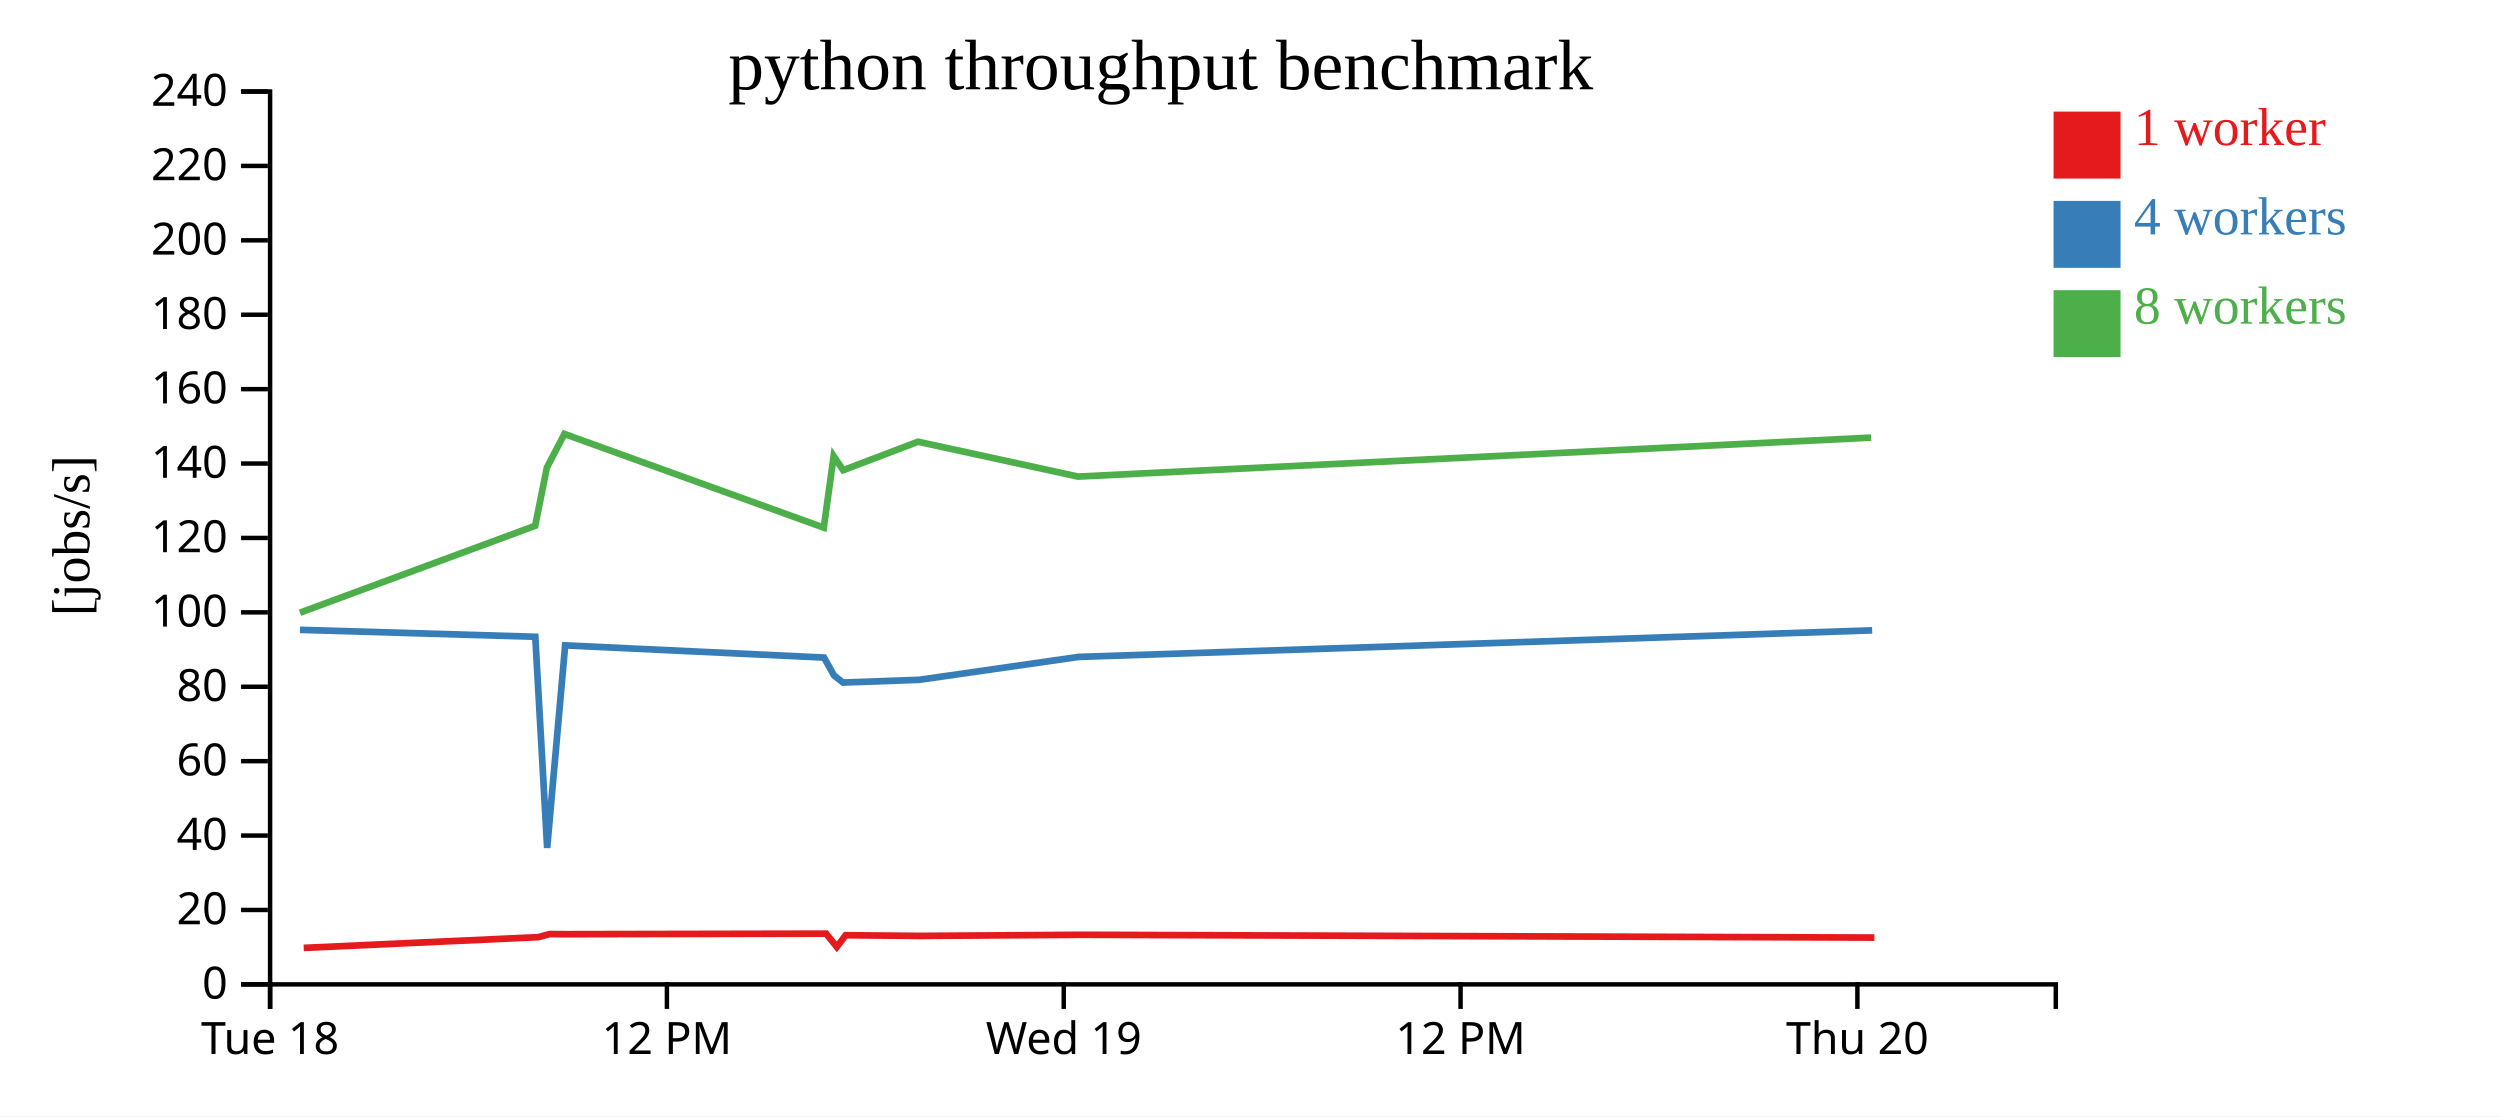
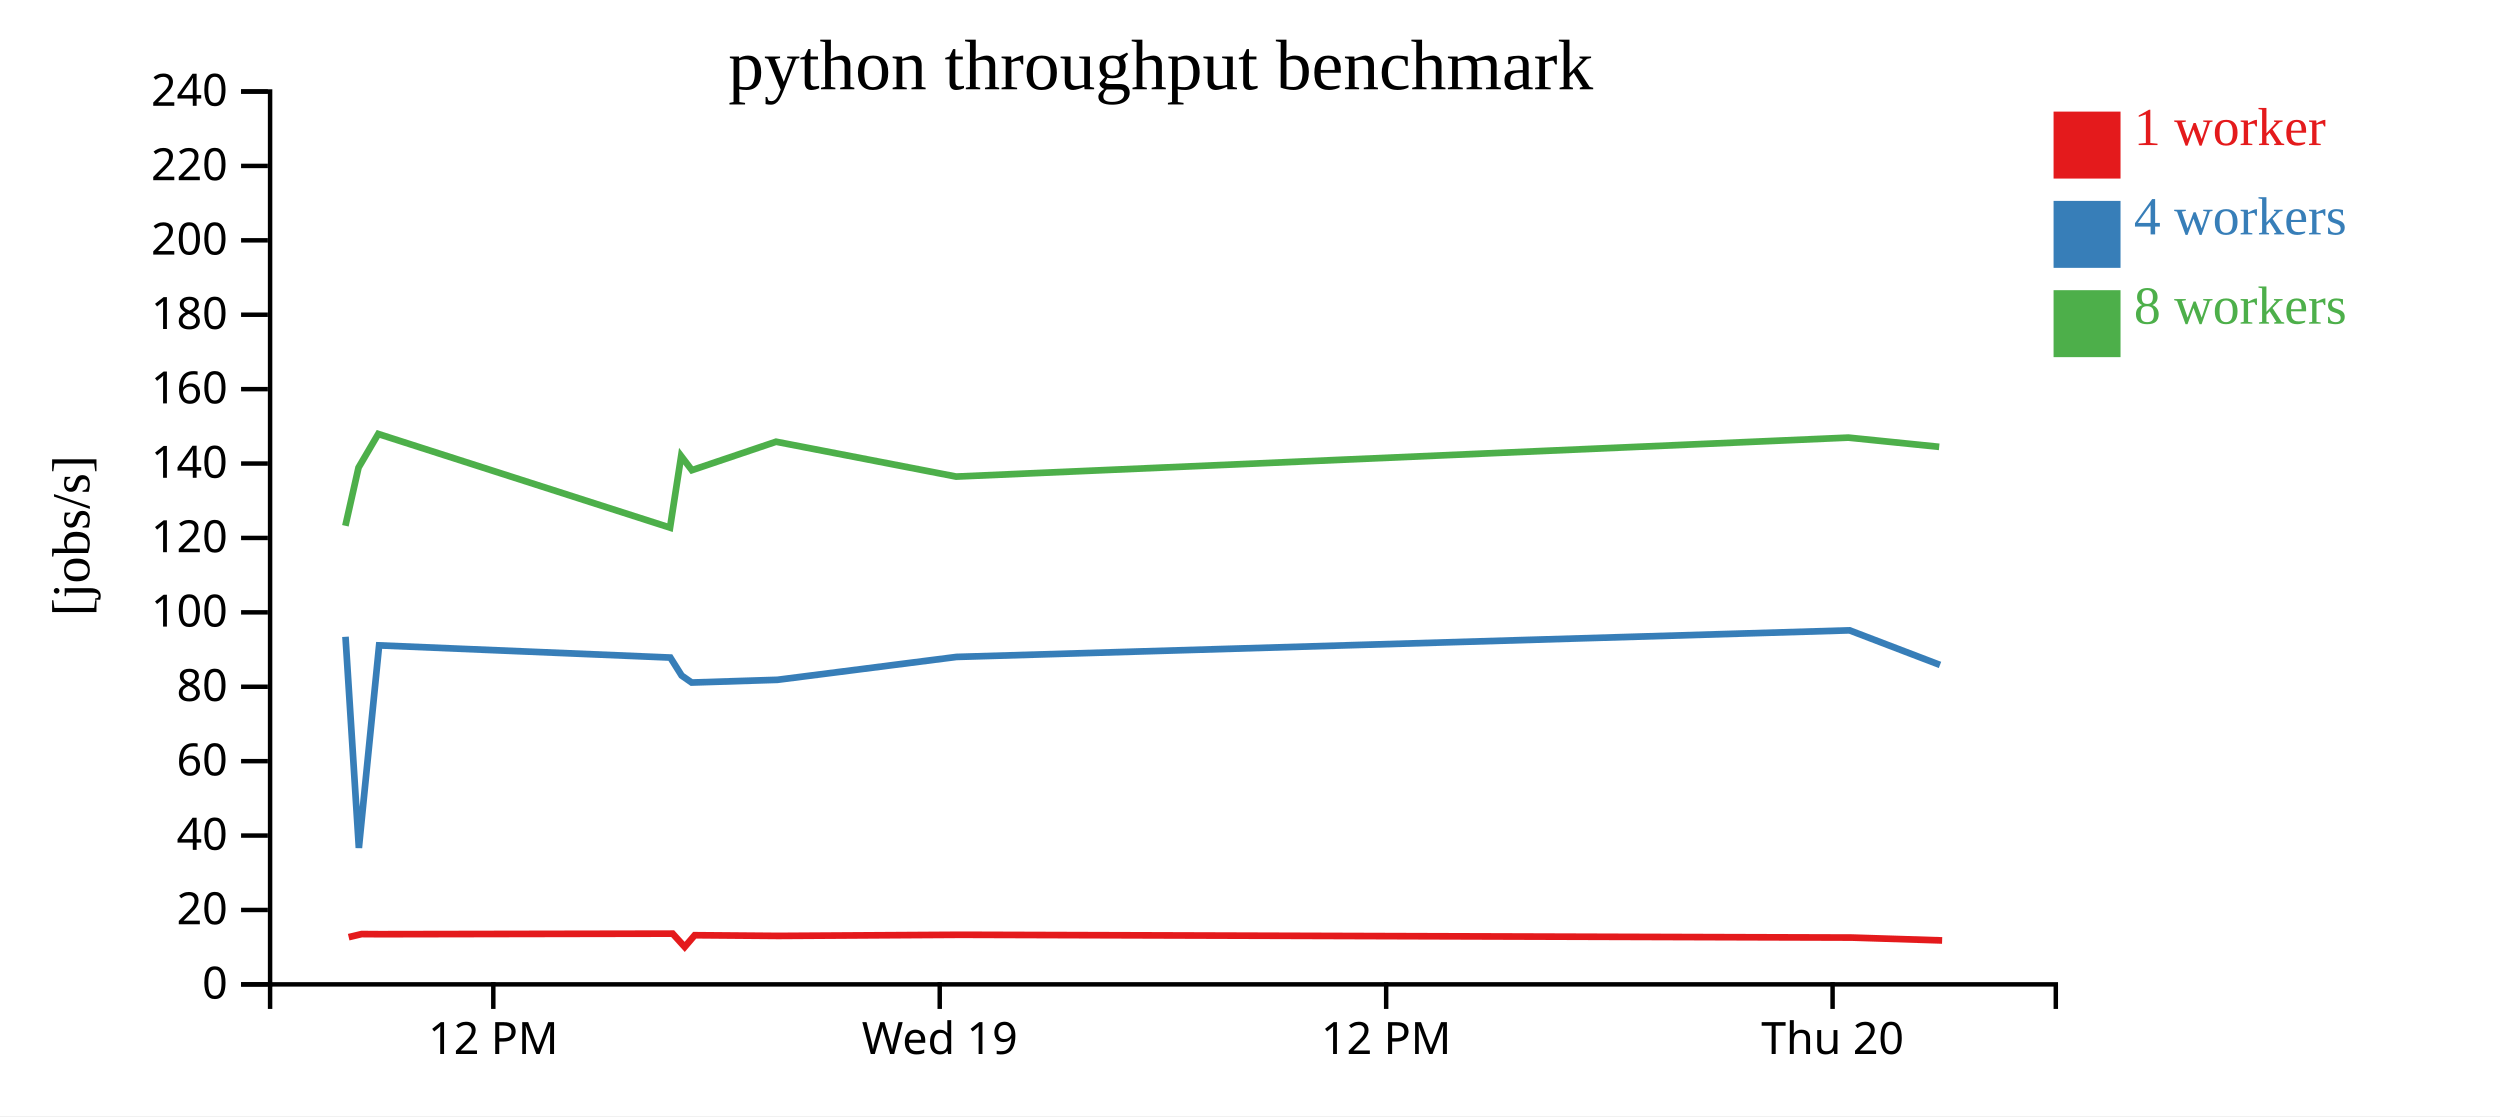
<svg xmlns="http://www.w3.org/2000/svg" width="560" height="250">
  <rect width="100%" height="100%" fill="white" />
  <g transform="translate(60,20)">
    <g transform="translate(0,200)" fill="none" font-size="10" font-family="sans-serif" text-anchor="middle">
      <path class="domain" stroke="currentColor" d="M0.5,6V0.5H400.5V6" />
-       <g class="tick" opacity="1" transform="translate(0.5,0)">
-         <line stroke="currentColor" y2="6" />
-         <text fill="currentColor" y="9" dy="0.71em">Tue 18</text>
-       </g>
-       <g class="tick" opacity="1" transform="translate(89.38889,0)">
+       <g class="tick" opacity="1" transform="translate(50.5,0)">
        <line stroke="currentColor" y2="6" />
        <text fill="currentColor" y="9" dy="0.71em">12 PM</text>
      </g>
-       <g class="tick" opacity="1" transform="translate(178.2778,0)">
+       <g class="tick" opacity="1" transform="translate(150.5,0)">
        <line stroke="currentColor" y2="6" />
        <text fill="currentColor" y="9" dy="0.71em">Wed 19</text>
      </g>
-       <g class="tick" opacity="1" transform="translate(267.1667,0)">
+       <g class="tick" opacity="1" transform="translate(250.5,0)">
        <line stroke="currentColor" y2="6" />
        <text fill="currentColor" y="9" dy="0.71em">12 PM</text>
      </g>
-       <g class="tick" opacity="1" transform="translate(356.0556,0)">
+       <g class="tick" opacity="1" transform="translate(350.5,0)">
        <line stroke="currentColor" y2="6" />
        <text fill="currentColor" y="9" dy="0.71em">Thu 20</text>
      </g>
    </g>
    <g fill="none" font-size="10" font-family="sans-serif" text-anchor="end">
      <path class="domain" stroke="currentColor" d="M-6,200.5H0.5V0.5H-6" />
      <g class="tick" opacity="1" transform="translate(0,200.5)">
        <line stroke="currentColor" x2="-6" />
        <text fill="currentColor" x="-9" dy="0.32em">0</text>
      </g>
      <g class="tick" opacity="1" transform="translate(0,183.8333)">
        <line stroke="currentColor" x2="-6" />
        <text fill="currentColor" x="-9" dy="0.32em">20</text>
      </g>
      <g class="tick" opacity="1" transform="translate(0,167.1667)">
        <line stroke="currentColor" x2="-6" />
        <text fill="currentColor" x="-9" dy="0.32em">40</text>
      </g>
      <g class="tick" opacity="1" transform="translate(0,150.5)">
        <line stroke="currentColor" x2="-6" />
        <text fill="currentColor" x="-9" dy="0.32em">60</text>
      </g>
      <g class="tick" opacity="1" transform="translate(0,133.8333)">
        <line stroke="currentColor" x2="-6" />
        <text fill="currentColor" x="-9" dy="0.32em">80</text>
      </g>
      <g class="tick" opacity="1" transform="translate(0,117.1667)">
        <line stroke="currentColor" x2="-6" />
        <text fill="currentColor" x="-9" dy="0.32em">100</text>
      </g>
      <g class="tick" opacity="1" transform="translate(0,100.5)">
        <line stroke="currentColor" x2="-6" />
        <text fill="currentColor" x="-9" dy="0.32em">120</text>
      </g>
      <g class="tick" opacity="1" transform="translate(0,83.83333)">
        <line stroke="currentColor" x2="-6" />
        <text fill="currentColor" x="-9" dy="0.32em">140</text>
      </g>
      <g class="tick" opacity="1" transform="translate(0,67.16667)">
        <line stroke="currentColor" x2="-6" />
        <text fill="currentColor" x="-9" dy="0.32em">160</text>
      </g>
      <g class="tick" opacity="1" transform="translate(0,50.5)">
        <line stroke="currentColor" x2="-6" />
        <text fill="currentColor" x="-9" dy="0.32em">180</text>
      </g>
      <g class="tick" opacity="1" transform="translate(0,33.83333)">
        <line stroke="currentColor" x2="-6" />
        <text fill="currentColor" x="-9" dy="0.32em">200</text>
      </g>
      <g class="tick" opacity="1" transform="translate(0,17.16667)">
        <line stroke="currentColor" x2="-6" />
        <text fill="currentColor" x="-9" dy="0.32em">220</text>
      </g>
      <g class="tick" opacity="1" transform="translate(0,0.5)">
        <line stroke="currentColor" x2="-6" />
        <text fill="currentColor" x="-9" dy="0.32em">240</text>
      </g>
    </g>
    <text text-anchor="middle" style="font-size: 12px" transform="rotate(-90)" y="-40" x="-100">[jobs/s]</text>
    <text text-anchor="middle" style="font-size: 16px" y="0" x="200">python throughput benchmark</text>
-     <path class="line" fill="none" stroke="#e41a1c" stroke-width="1.5" d="M8.033,192.326L60.537,189.925L63.114,189.233L66.848,189.26L125.047,189.136L127.442,192.109L129.431,189.49L146.085,189.643L182.431,189.391L359.858,190.018" />
-     <path class="line" fill="none" stroke="#377eb8" stroke-width="1.5" d="M7.191,121.086L59.902,122.639L62.565,169.935L66.598,124.567L124.584,127.296L126.837,131.33L128.83,132.89L145.908,132.279L181.567,127.152L359.369,121.195" />
-     <path class="line" fill="none" stroke="#4daf4a" stroke-width="1.5" d="M7.185,117.246L59.881,97.776L62.499,84.74L66.425,77.21L124.523,98.192L126.738,82.164L128.873,85.321L145.633,78.946L181.484,86.755L359.141,78.025" />
+     <path class="line" fill="none" stroke="#e41a1c" stroke-width="1.5" d="M18.104,189.925L21.003,189.233L25.204,189.26L90.678,189.136L93.372,192.109L95.61,189.49L114.346,189.643L155.235,189.391L354.84,190.018L375.036,190.66" />
+     <path class="line" fill="none" stroke="#377eb8" stroke-width="1.5" d="M17.389,122.639L20.386,169.935L24.923,124.567L90.157,127.296L92.692,131.33L94.934,132.89L114.147,132.279L154.262,127.152L354.29,121.195L374.56,128.945" />
+     <path class="line" fill="none" stroke="#4daf4a" stroke-width="1.5" d="M17.366,97.776L20.311,84.74L24.728,77.21L90.088,98.192L92.58,82.164L94.983,85.321L113.837,78.946L154.169,86.755L354.034,78.025L374.38,80.096" />
    <rect class="dot" x="400" y="5" width="15" height="15" style="fill: #e41a1c;" />
    <rect class="dot" x="400" y="25" width="15" height="15" style="fill: #377eb8;" />
    <rect class="dot" x="400" y="45" width="15" height="15" style="fill: #4daf4a;" />
    <text class="label" x="418" y="12.5" style="fill: #e41a1c; alignment-baseline: middle;" text-anchor="left">1 worker</text>
    <text class="label" x="418" y="32.5" style="fill: #377eb8; alignment-baseline: middle;" text-anchor="left">4 workers</text>
    <text class="label" x="418" y="52.5" style="fill: #4daf4a; alignment-baseline: middle;" text-anchor="left">8 workers</text>
  </g>
</svg>
